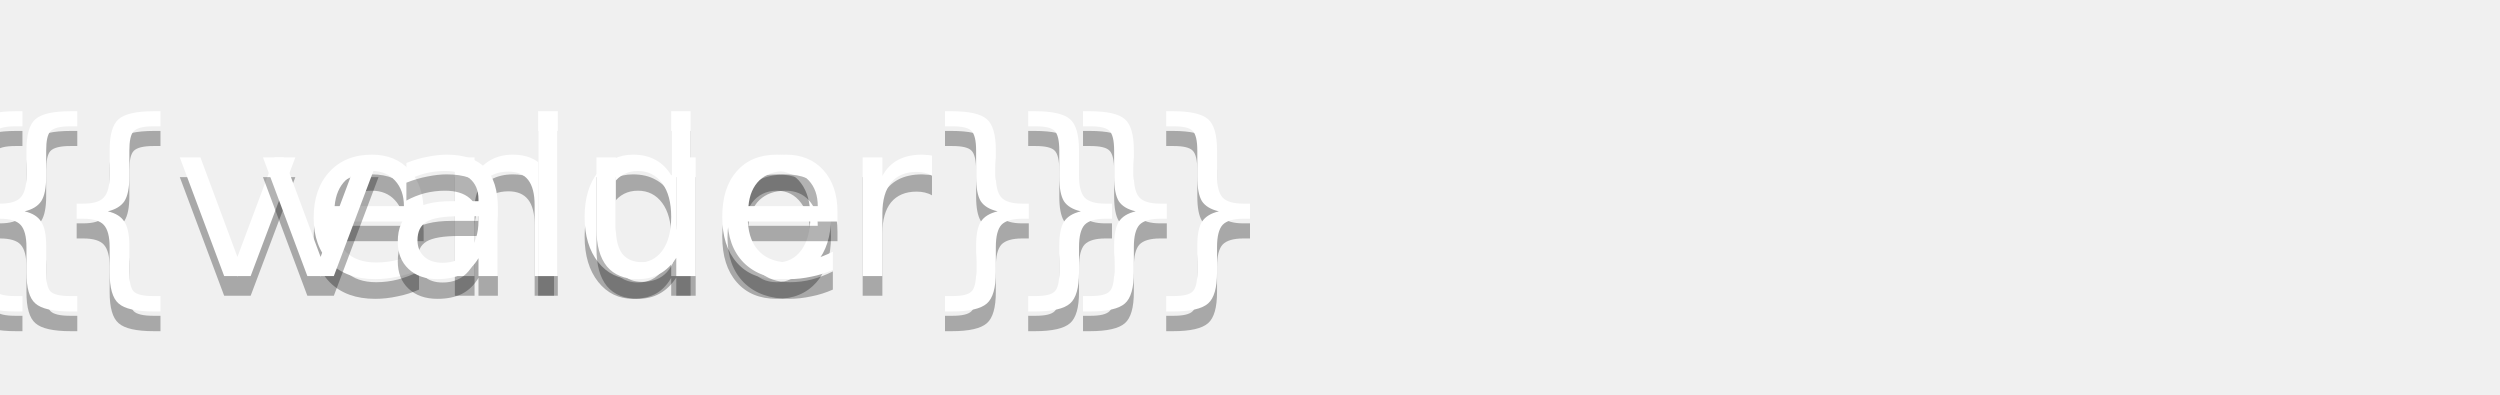
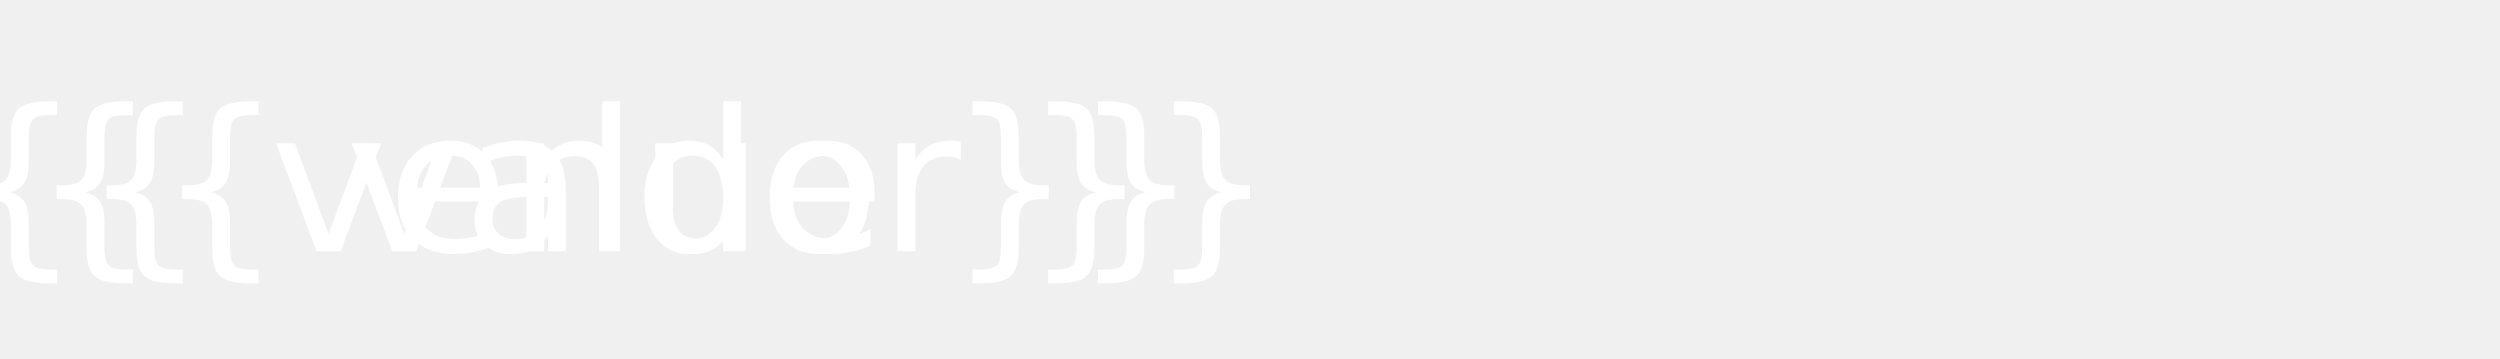
- <svg xmlns="http://www.w3.org/2000/svg" width="{{ totalWidth }}" height="20">
-   <linearGradient id="b" x2="0" y2="100%">
-     <stop offset="0" stop-color="#bbb" stop-opacity=".1" />
-     <stop offset="1" stop-opacity=".1" />
-   </linearGradient>
-   <mask id="a">
-     <rect width="{{ totalWidth }}" height="20" rx="0" fill="#fff" />
-   </mask>
-   <g mask="url(#a)">
-     <rect width="{{ vendorWidth }}" height="20" fill="#555" />
+ <svg xmlns="http://www.w3.org/2000/svg" width="{{ totalWidth }}" height="20" role="img" aria-label="{{ vendor }}: {{ value }}">
+   <g shape-rendering="crispEdges">
+     <rect width="{{ vendorWidth }}" height="20" fill="{{ vendorColor }}" />
    <rect x="{{ vendorWidth }}" width="{{ valueWidth }}" height="20" fill="{{ valueColor }}" />
-     <rect width="{{ totalWidth }}" height="20" fill="url(#b)" />
  </g>
-   <g fill="#fff" text-anchor="middle" font-family="DejaVu Sans,Verdana,Geneva,sans-serif" font-size="11">
-     <text x="{{ vendorStartPosition }}" y="15" fill="#010101" fill-opacity=".3">{{ vendor }}</text>
-     <text x="{{ vendorStartPosition }}" y="14">{{ vendor }}</text>
-     <text x="{{ valueStartPosition }}" y="15" fill="#010101" fill-opacity=".3">{{ value }}</text>
-     <text x="{{ valueStartPosition }}" y="14">{{ value }}</text>
+     {{ logoElement }}
+     <g fill="#fff" text-anchor="middle" font-family="Verdana,Geneva,DejaVu Sans,sans-serif" text-rendering="geometricPrecision" font-size="110">
+     <text x="{{ vendorStartX }}" y="140" transform="scale(.1)">{{ vendor }}</text>
+     <text x="{{ valueStartX }}" y="140" transform="scale(.1)">{{ value }}</text>
  </g>
</svg>
